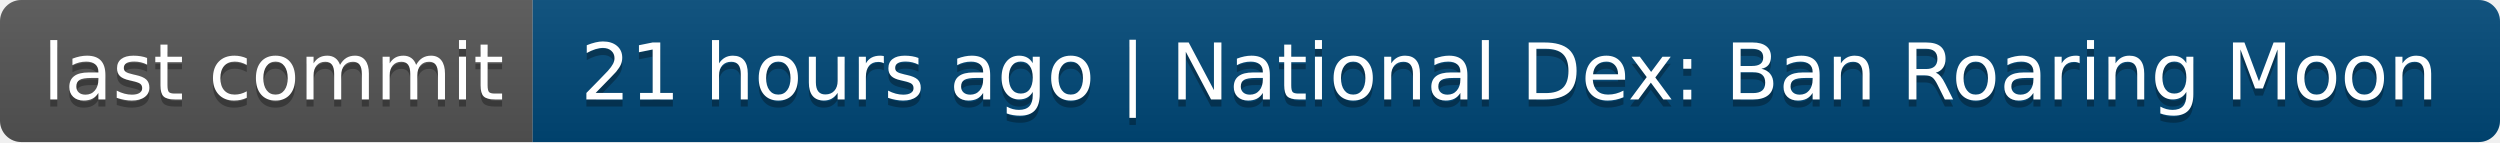
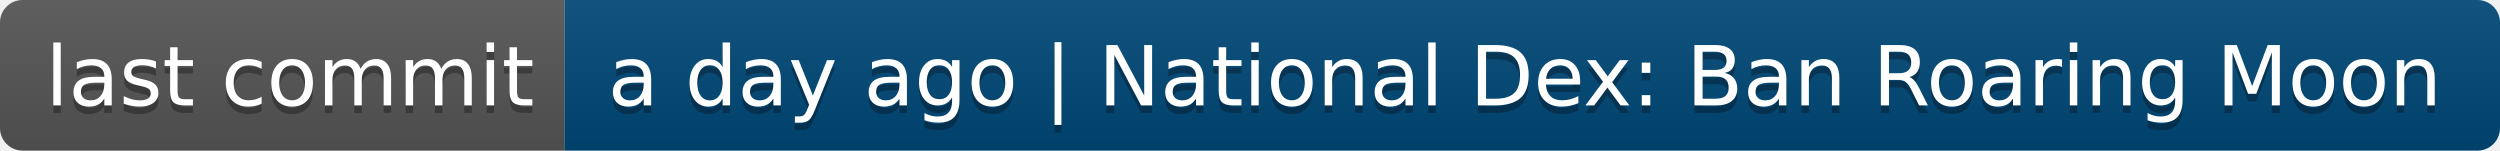
- <svg xmlns="http://www.w3.org/2000/svg" width="352" height="20" role="img" aria-label="last commit: 21 hours ago | National Dex: Ban Roaring Moon">
+ <svg xmlns="http://www.w3.org/2000/svg" width="332" height="20" role="img" aria-label="last commit: a day ago | National Dex: Ban Roaring Moon">
  <linearGradient id="s" x2="0" y2="100%">
    <stop offset="0" stop-color="#bbb" stop-opacity=".1" />
    <stop offset="1" stop-opacity=".1" />
  </linearGradient>
  <clipPath id="r">
-     <rect width="352" height="20" rx="3" fill="#fff" />
+     <rect width="332" height="20" rx="3" fill="#fff" />
  </clipPath>
  <g clip-path="url(#r)">
    <rect width="75" height="20" fill="#555" />
-     <rect x="75" width="277" height="20" fill="#004878" />
-     <rect width="352" height="20" fill="url(#s)" />
+     <rect x="75" width="257" height="20" fill="#004878" />
+     <rect width="332" height="20" fill="url(#s)" />
  </g>
  <g fill="#fff" text-anchor="middle" font-family="Verdana,Geneva,DejaVu Sans,sans-serif" text-rendering="geometricPrecision" font-size="110">
    <text aria-hidden="true" x="385" y="150" fill="#010101" fill-opacity=".3" transform="scale(.1)" textLength="650">last commit</text>
    <text x="385" y="140" transform="scale(.1)" fill="#fff" textLength="650">last commit</text>
-     <text aria-hidden="true" x="2125" y="150" fill="#010101" fill-opacity=".3" transform="scale(.1)" textLength="2670">21 hours ago | National Dex: Ban Roaring Moon</text>
-     <text x="2125" y="140" transform="scale(.1)" fill="#fff" textLength="2670">21 hours ago | National Dex: Ban Roaring Moon</text>
+     <text aria-hidden="true" x="2025" y="150" fill="#010101" fill-opacity=".3" transform="scale(.1)" textLength="2470">a day ago | National Dex: Ban Roaring Moon</text>
+     <text x="2025" y="140" transform="scale(.1)" fill="#fff" textLength="2470">a day ago | National Dex: Ban Roaring Moon</text>
  </g>
</svg>
